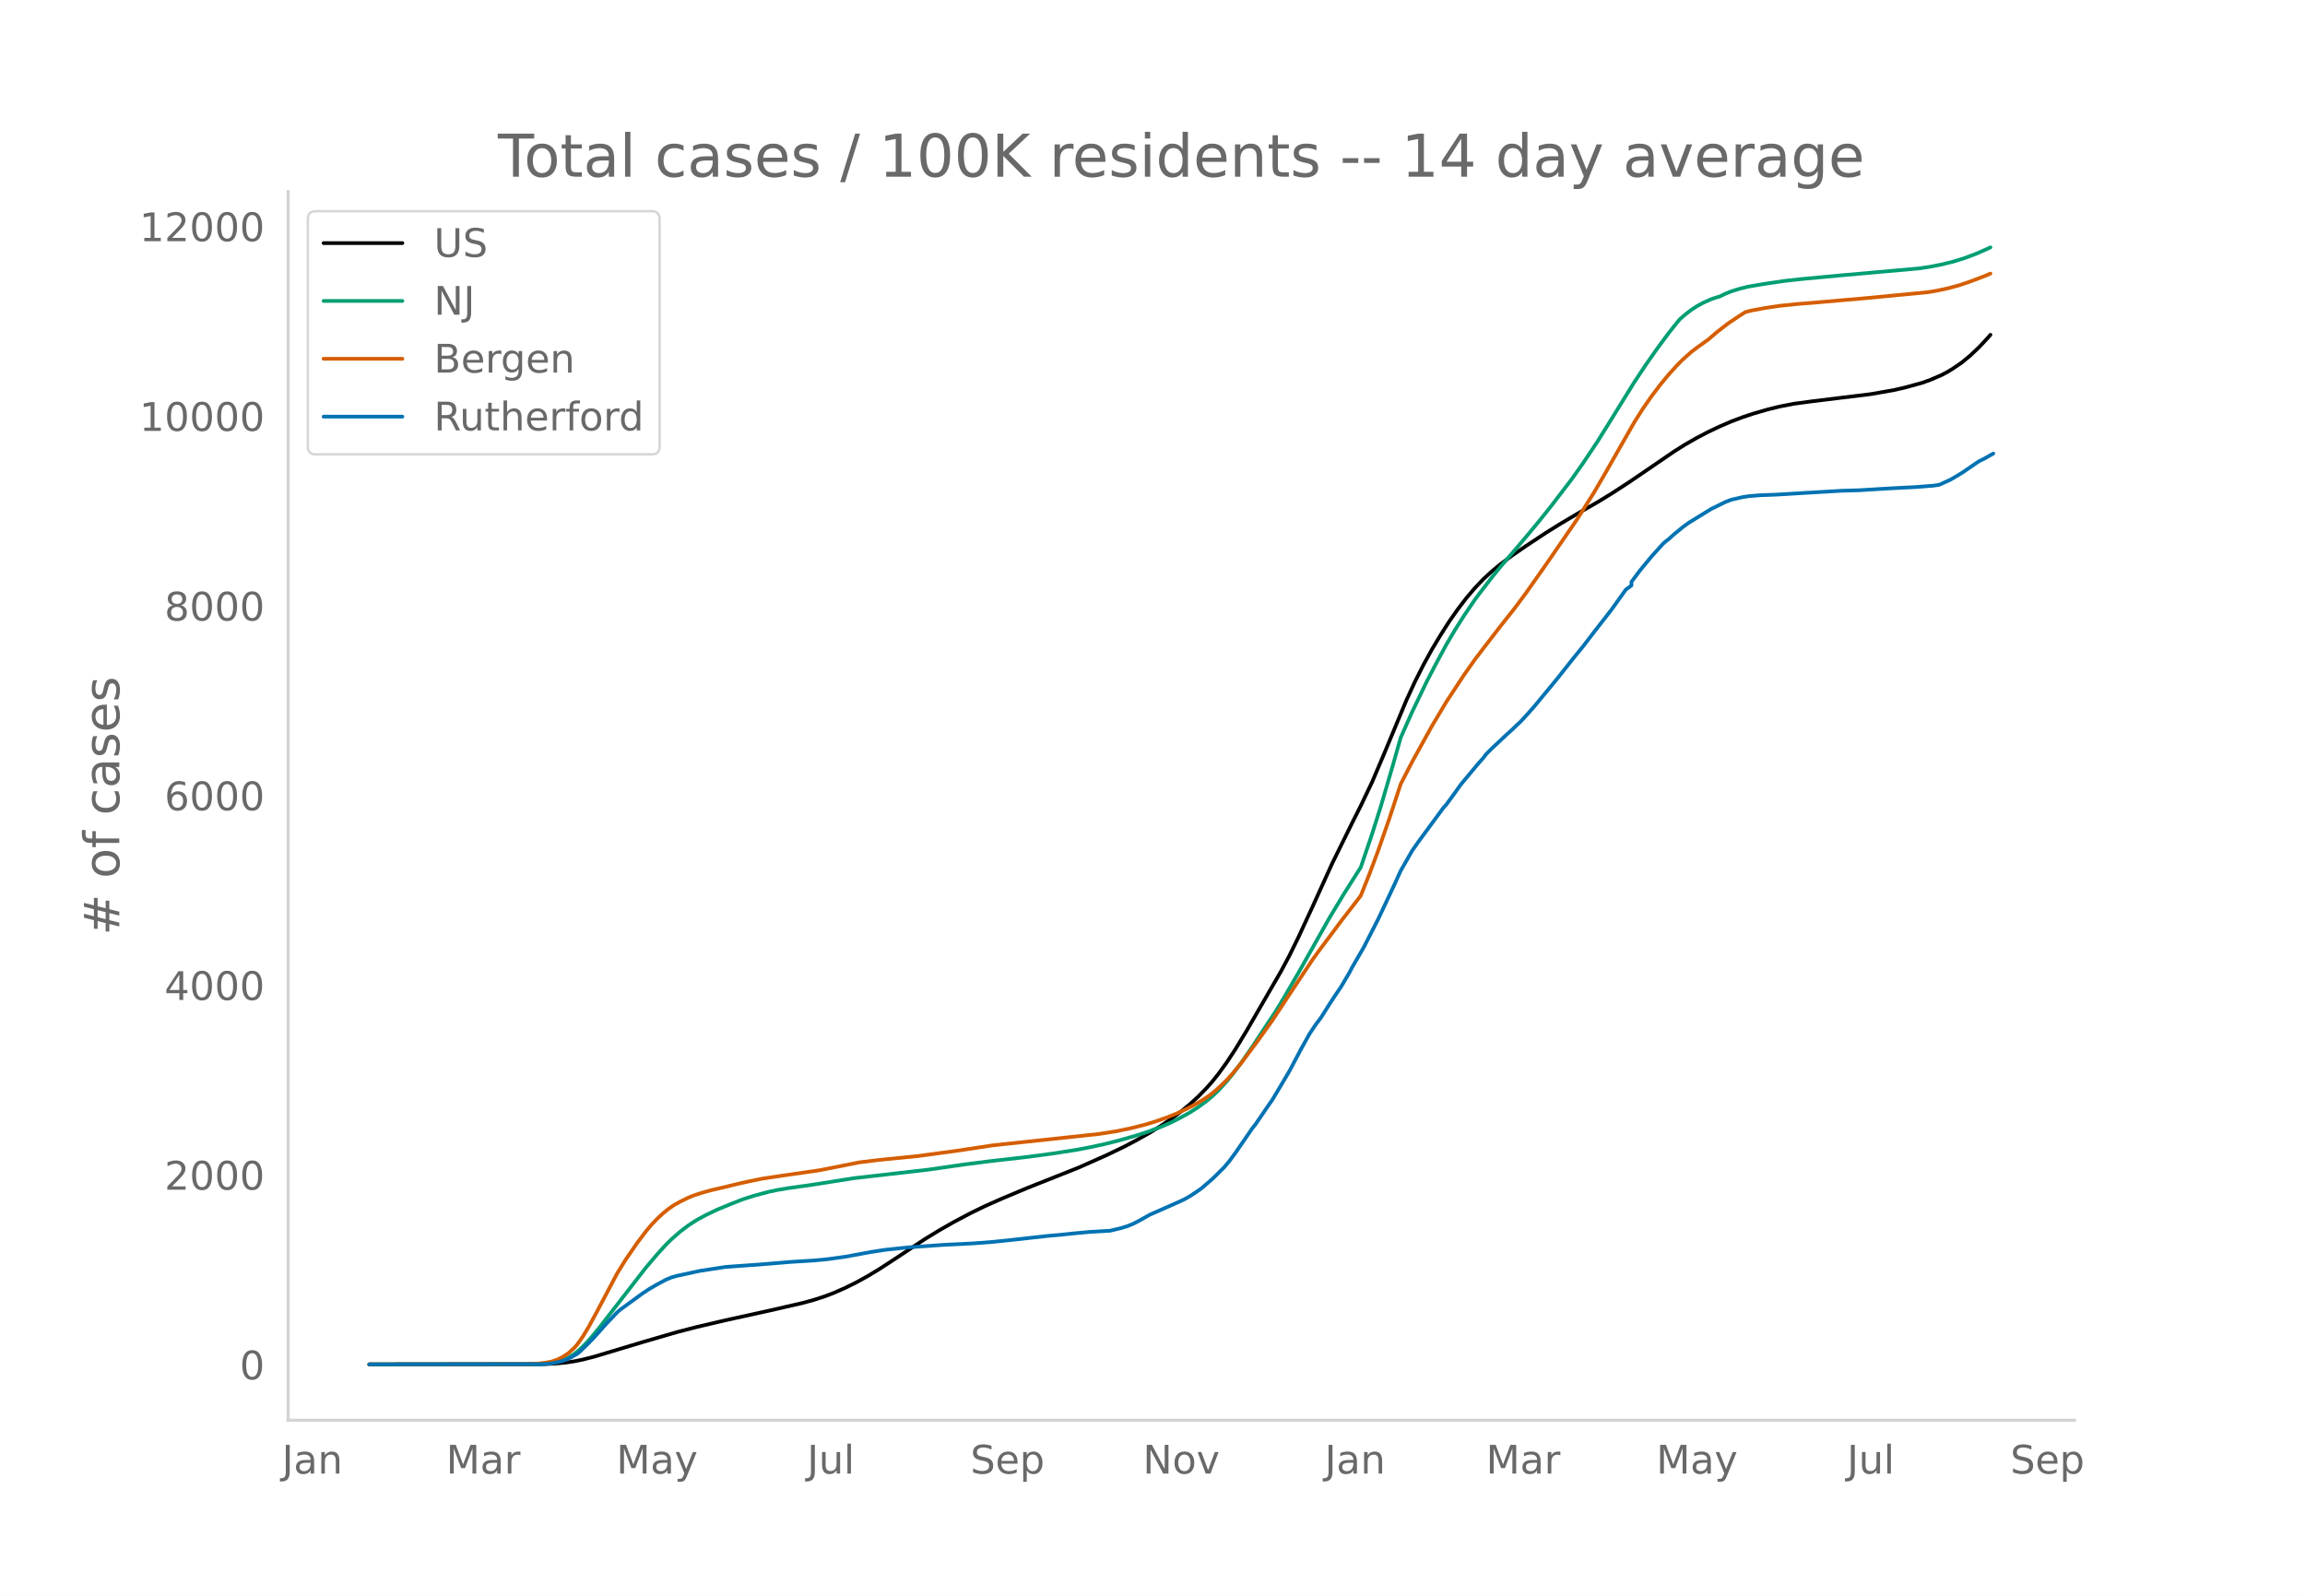
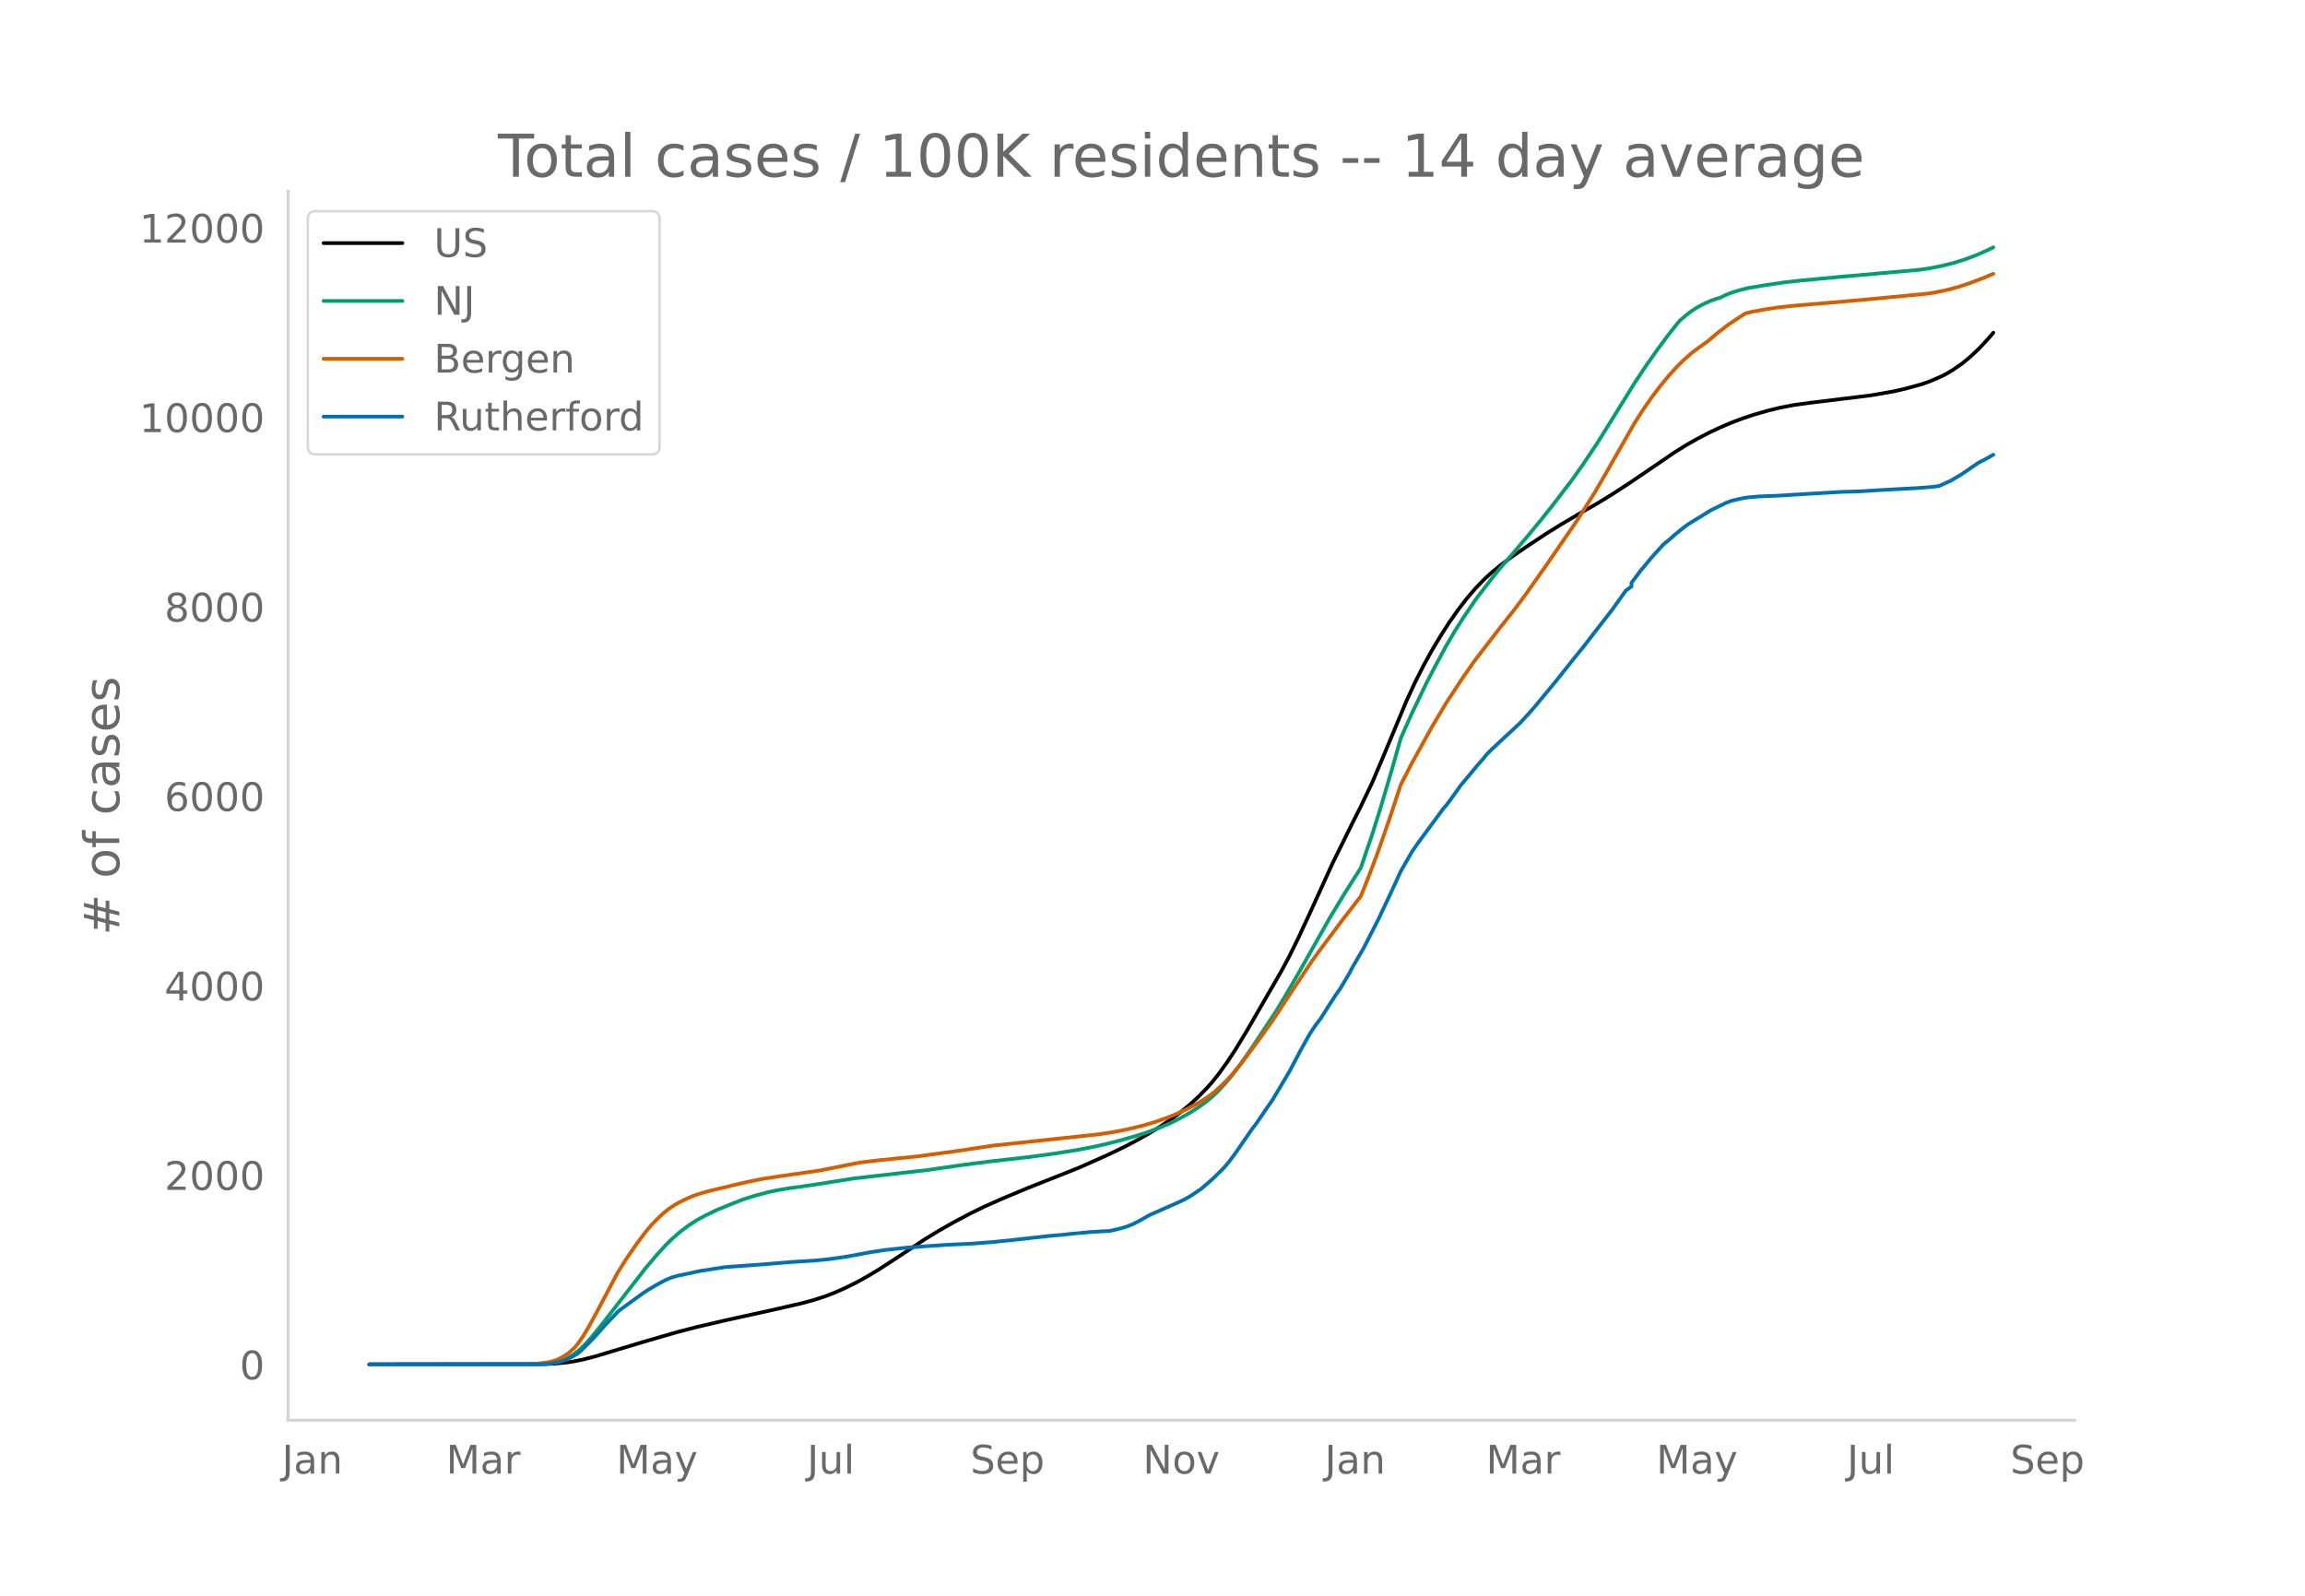
<svg xmlns="http://www.w3.org/2000/svg" xmlns:xlink="http://www.w3.org/1999/xlink" height="864" viewBox="0 0 936 648" width="1248">
  <defs>
    <style>*{stroke-linecap:butt;stroke-linejoin:round}</style>
  </defs>
  <g id="figure_1">
    <path d="M0 648h936V0H0z" style="fill:#fff" id="patch_1" />
    <g id="axes_1">
      <path d="M117 576.72h725.4V77.76H117z" style="fill:none" id="patch_2" />
-       <path clip-path="url(#p80dd57b65b)" d="m149.973 554.04 70.573-.1 4.628-.208 4.627-.436 3.471-.521 3.471-.715 4.628-1.185 6.941-2.085 12.727-3.832 13.883-4.04 8.099-2.094 11.569-2.705 18.511-4.082 12.726-2.915 4.628-1.264 4.628-1.507 3.47-1.326 4.628-2.035 4.628-2.293 4.628-2.56 4.628-2.802 5.784-3.761 12.727-8.425 5.784-3.531 5.785-3.305 6.942-3.682 5.784-2.817 6.942-3.085 10.412-4.362 20.825-8.27 11.57-5.15 6.941-3.345 4.628-2.429 5.785-3.258 4.627-2.871 4.628-3.175 3.471-2.617 3.47-2.85 3.472-3.185 3.47-3.563 2.314-2.643 2.314-2.904 3.471-4.783 3.47-5.287 4.629-7.634 13.883-24.01 3.47-6.489 3.471-7.068 5.785-12.493 8.099-17.842 8.098-16.433 3.471-6.885 4.628-9.71 4.628-10.888 9.255-22.233 3.47-7.533 3.472-6.874 3.47-6.307 3.471-5.77 3.471-5.447 3.471-4.957 3.47-4.54 3.472-4.088 3.47-3.647 3.471-3.204 3.471-2.857 4.628-3.465 5.784-3.977 8.099-5.351 5.785-3.606 8.098-4.8 6.942-3.959 5.785-3.533 6.941-4.51 9.256-6.295 9.255-6.335 4.628-2.901 4.628-2.632 4.627-2.423 4.628-2.187 4.628-1.987 4.628-1.755 4.627-1.538 5.785-1.661 4.628-1.133 5.785-1.123 6.941-.944 24.296-2.974 9.255-1.616 4.628-1.057 6.942-1.907 3.47-1.255 4.628-2 2.314-1.234 2.314-1.436 3.471-2.375 3.47-2.877 3.472-3.292 3.47-3.713 1.157-1.327h0" style="fill:none;stroke:#000;stroke-linecap:round;stroke-width:1.5" id="line2d_1" />
-       <path clip-path="url(#p80dd57b65b)" d="m149.973 554.04 68.26-.087 3.47-.188 2.314-.25 2.314-.483 2.313-.754 2.314-1.08 2.314-1.447 2.314-1.913 2.314-2.287 2.314-2.595 3.47-4.242 18.512-23.867 4.627-5.461 3.471-3.817 2.314-2.299 3.47-3.05 3.472-2.637 3.47-2.232 3.471-1.88 4.628-2.232 5.785-2.381 4.628-1.818 4.627-1.49 5.785-1.545 3.47-.744 4.629-.79 8.098-1.12 3.471-.528 15.04-2.39 30.08-3.443 15.04-2.164 10.413-1.325 15.04-1.706 10.413-1.401 9.255-1.448 5.785-1.091 5.785-1.256 5.784-1.46 6.942-1.97 4.628-1.498 5.784-2.147 3.471-1.512 3.471-1.717 4.628-2.543 3.47-2.232 3.471-2.547 2.314-1.95 2.314-2.19 3.471-3.806 2.314-2.814 3.47-4.612 4.628-6.698 9.256-14.003 3.47-5.7 5.785-9.948 12.727-22.543 5.784-9.594 6.942-10.968 4.628-13.622 3.47-10.993 4.628-15.739 3.471-12.267 4.628-10.392 5.785-12.04 3.47-6.711 4.628-8.584 3.471-5.9 3.47-5.497 4.629-6.831 2.313-3.11 4.628-5.99 3.471-4.304 5.785-6.705 5.784-6.833 4.628-5.606 4.628-5.814 8.098-10.582 4.628-6.545 5.785-8.65 5.785-9.28 9.255-14.98 4.628-6.978 4.628-6.591 4.627-6.263 3.471-4.375 1.157-1.376 2.314-1.982 2.314-1.785 2.314-1.503 2.314-1.274 3.47-1.569 2.314-.77 1.157-.31 2.314-1.138 2.314-.933 3.47-1.085 3.472-.854 6.941-1.172 8.099-1.185 6.941-.757 15.04-1.403 32.395-2.886 4.628-.697 4.627-.92 4.628-1.15 4.628-1.446 4.628-1.738 4.627-2.028 1.157-.564h0" style="fill:none;stroke:#009e73;stroke-linecap:round;stroke-width:1.5" id="line2d_2" />
-       <path clip-path="url(#p80dd57b65b)" d="m149.973 554.04 64.788-.08 3.471-.227 3.47-.418 2.315-.443 2.314-.791 2.313-1.164 2.314-1.548 2.314-2.114 1.157-1.336 2.314-3.284 2.314-3.861 3.47-6.38 8.1-15.324 3.47-5.608 4.628-6.722 3.47-4.595 2.315-2.78 2.313-2.411 2.314-2.171 2.314-1.882 2.314-1.592 2.314-1.302 3.47-1.69 2.315-.937 3.47-1.125 3.471-.955 5.785-1.337 4.628-1.137 4.627-1.042 5.785-1.187 8.099-1.214 15.04-2.174 16.197-3.21 8.099-.997 15.04-1.493 16.197-2.184 15.04-2.268 42.807-4.575 6.941-1.081 5.785-1.187 5.785-1.44 4.628-1.403 4.627-1.64 3.471-1.387 4.628-2.142 3.47-1.808 3.472-2.101 2.313-1.582 2.314-1.848 2.314-2.113 2.314-2.268 2.314-2.555 3.47-4.216 6.942-9.327 5.785-8.096 5.785-8.799 10.412-15.705 3.471-4.78 4.628-6.162 3.47-4.675 6.942-8.963 1.157-1.532 3.47-8.685 3.472-9.267 4.627-13.259 4.628-14.074 4.628-9.003 8.099-14.636 5.784-9.698 6.942-10.597 4.628-6.574 3.47-4.561 6.942-9.012 5.785-7.308 4.627-6.222 8.099-11.524 12.726-18.51 6.942-11.032 4.628-7.956 11.57-20.306 3.47-5.48 3.47-4.993 3.472-4.602 3.47-4.207 3.471-3.839 2.314-2.316 3.47-3.093 2.315-1.76 4.627-3.322 3.471-2.985 4.628-3.584 4.628-3.092 2.314-1.463 2.314-.593 5.784-1.076 5.785-.85 6.942-.725 9.255-.76 18.511-1.608 25.453-2.44 3.47-.575 4.628-.977 4.628-1.267 4.628-1.564 5.784-2.195 2.314-.988h0" style="fill:none;stroke:#d55e00;stroke-linecap:round;stroke-width:1.5" id="line2d_3" />
-       <path clip-path="url(#p80dd57b65b)" d="m149.973 554.04 69.416-.09 3.47-.18 2.315-.361 2.314-.526 2.313-.707 2.314-1.127 2.314-1.323 1.157-.947 3.47-3.412 2.315-2.405 4.628-5.2 4.627-4.87 1.157-1.023 9.256-6.733 2.314-1.534 3.47-2.029 3.471-1.864 2.314-.977 2.314-.661 9.256-2 10.412-1.607 13.883-.992 12.727-1.053 9.255-.57 5.785-.557 6.941-.962 10.413-1.924 5.784-.887 9.256-.992 15.04-1.067 11.57-.556 8.098-.631 8.099-.842 13.883-1.548 5.785-.511 4.627-.496 6.942-.647 8.099-.466 4.627-1.112 2.314-.721 2.314-.917 2.314-1.188 4.628-2.6 10.412-4.585 3.47-1.593 2.315-1.308 2.314-1.518 2.314-1.593 4.627-3.998 4.628-4.57 2.314-2.78 2.314-3.142 6.941-10.086 1.157-1.427 4.628-6.78 2.314-3.336 3.47-5.817 3.472-5.877 4.627-8.763 3.471-6.223 2.314-3.502 2.314-3.067 3.47-5.501 2.315-3.532 2.314-3.397 3.47-5.877 1.157-2.225 4.628-7.966 5.785-11.304 4.627-9.8 2.314-4.96 2.314-5.11 4.628-8.087 2.314-3.337 10.412-14.16 1.157-1.277 3.471-4.734 2.314-3.277 6.942-8.342 2.313-2.616 1.157-1.518 2.314-2.33 5.785-5.426 2.314-2.09 2.314-2.209 1.157-1.052 3.47-3.788 2.314-2.63 9.256-11.213 3.47-4.39 3.471-4.373 3.471-4.254 4.628-6.027 6.942-8.914 5.784-8.086 2.314-1.729v-1.473l3.471-4.63 4.628-5.606 4.627-5.125 1.157-1.038 1.157-.871 2.314-2.09 3.471-2.826 2.314-1.713 9.255-5.697 5.785-2.826 2.314-.901 4.628-1.068 2.314-.36 4.627-.391 6.942-.27 12.726-.767 13.884-.812 6.941-.195 11.57-.707 3.47-.18 8.099-.421 6.942-.556 2.313-.33 4.628-2.105 4.628-2.75 5.785-3.97 1.157-.75 2.313-1.173 3.471-1.954h0" style="fill:none;stroke:#0072b2;stroke-linecap:round;stroke-width:1.5" id="line2d_4" />
+       <path clip-path="url(#pdee575e834)" d="m149.973 554.04 70.573-.1 4.628-.207 4.627-.436 3.471-.52 3.471-.714 4.628-1.184 6.941-2.082 12.727-3.827 13.883-4.034 8.099-2.092 11.569-2.702 18.511-4.076 12.726-2.912 4.628-1.262 4.628-1.505 3.47-1.324 4.628-2.032 4.628-2.291 4.628-2.557 4.628-2.798 5.784-3.756 12.727-8.415 5.784-3.526 5.785-3.3 6.942-3.677 5.784-2.814 6.942-3.081 10.412-4.357 20.825-8.259 11.57-5.143 6.941-3.34 4.628-2.426 5.785-3.254 4.627-2.868 4.628-3.17 3.471-2.614 3.47-2.846 3.472-3.182 3.47-3.558 2.314-2.64 2.314-2.9 3.471-4.776 3.47-5.281 4.629-7.624 13.883-23.98 3.47-6.48 3.471-7.059 5.785-12.476 8.099-17.82 8.098-16.41 3.471-6.877 4.628-9.698 4.628-10.874 9.255-22.203 3.47-7.525 3.472-6.864 3.47-6.3 3.471-5.763 3.471-5.439 3.471-4.95 3.47-4.535 3.472-4.082 3.47-3.643 3.471-3.2 3.471-2.852 4.628-3.461 5.784-3.972 8.099-5.345 5.785-3.6 8.098-4.794 6.942-3.954 5.785-3.528 6.941-4.506 9.256-6.286 9.255-6.327 4.628-2.897 4.628-2.628 4.627-2.42 4.628-2.184 4.628-1.985 4.628-1.752 4.627-1.536 5.785-1.66 4.628-1.131 5.785-1.121 6.941-.943 24.296-2.97 9.255-1.614 4.628-1.056 6.942-1.905 3.47-1.253 4.628-1.997 2.314-1.232 2.314-1.435 3.471-2.372 3.47-2.873 3.472-3.288 3.47-3.708 2.314-2.7h0" style="fill:none;stroke:#000;stroke-linecap:round;stroke-width:1.5" id="line2d_1" />
+       <path clip-path="url(#pdee575e834)" d="m149.973 554.04 68.26-.087 3.47-.188 2.314-.249 2.314-.483 2.313-.753 2.314-1.079 2.314-1.444 2.314-1.911 2.314-2.284 2.314-2.592 3.47-4.236 18.512-23.836 4.627-5.455 3.471-3.811 2.314-2.296 3.47-3.046 3.472-2.634 3.47-2.229 3.471-1.879 4.628-2.228 5.785-2.378 4.628-1.815 4.627-1.49 5.785-1.542 3.47-.743 4.629-.789 8.098-1.118 3.471-.528 15.04-2.387 30.08-3.438 15.04-2.161 10.413-1.324 15.04-1.703 10.413-1.4 9.255-1.446 5.785-1.09 5.785-1.254 5.784-1.458 6.942-1.968 4.628-1.495 5.784-2.145 3.471-1.51 3.471-1.714 4.628-2.54 3.47-2.229 3.471-2.544 2.314-1.947 2.314-2.188 3.471-3.8 2.314-2.811 3.47-4.606 4.628-6.69 9.256-13.984 3.47-5.692 5.785-9.936 12.727-22.514 5.784-9.582 6.942-10.954 4.628-13.604 3.47-10.98 4.628-15.717 3.471-12.252 4.628-10.379 5.785-12.024 3.47-6.702 4.628-8.573 3.471-5.893 3.47-5.489 4.629-6.822 2.313-3.107 4.628-5.982 3.471-4.298 5.785-6.696 5.784-6.824 4.628-5.6 4.628-5.805 8.098-10.569 4.628-6.537 5.785-8.638 5.785-9.269 9.255-14.961 4.628-6.969 4.628-6.582 4.627-6.254 3.471-4.37 1.157-1.374 2.314-1.98 2.314-1.782 2.314-1.502 2.314-1.271 3.47-1.567 2.314-.769 1.157-.31 2.314-1.136 2.314-.932 3.47-1.085 3.472-.852 6.941-1.171 8.099-1.183 6.941-.756 15.04-1.401 32.395-2.883 4.628-.695 4.627-.919 4.628-1.15 4.628-1.443 4.628-1.736 4.627-2.026 2.314-1.148h0" style="fill:none;stroke:#009e73;stroke-linecap:round;stroke-width:1.5" id="line2d_2" />
+       <path clip-path="url(#pdee575e834)" d="m149.973 554.04 64.788-.08 3.471-.227 3.47-.417 2.315-.443 2.314-.79 2.313-1.162 2.314-1.546 2.314-2.112 1.157-1.333 2.314-3.28 2.314-3.857 3.47-6.37 8.1-15.305 3.47-5.601 4.628-6.713 3.47-4.59 2.315-2.777 2.313-2.407 2.314-2.168 2.314-1.88 2.314-1.59 2.314-1.3 3.47-1.688 2.315-.935 3.47-1.124 3.471-.954 5.785-1.335 4.628-1.135 4.627-1.04 5.785-1.187 8.099-1.212 15.04-2.171 16.197-3.206 8.099-.996 15.04-1.491 16.197-2.181 15.04-2.265 42.807-4.569 6.941-1.08 5.785-1.185 5.785-1.438 4.628-1.401 4.627-1.638 3.471-1.386 4.628-2.139 3.47-1.805 3.472-2.1 2.313-1.578 2.314-1.847 2.314-2.11 2.314-2.265 2.314-2.552 3.47-4.21 6.942-9.315 5.785-8.086 5.785-8.787 10.412-15.685 3.471-4.775 4.628-6.153 3.47-4.67 6.942-8.95 1.157-1.53 3.47-8.674 3.472-9.255 4.627-13.242 4.628-14.056 4.628-8.991 8.099-14.617 5.784-9.686 6.942-10.584 4.628-6.565 3.47-4.555 6.942-9 5.785-7.299 4.627-6.214 8.099-11.508 12.726-18.487 6.942-11.018 4.628-7.945 11.57-20.28 3.47-5.472 3.47-4.988 3.472-4.596 3.47-4.201 3.471-3.834 2.314-2.314 3.47-3.088 2.315-1.758 4.627-3.317 3.471-2.982 4.628-3.58 4.628-3.087 2.314-1.462 2.314-.592 5.784-1.074 5.785-.85 6.942-.723 9.255-.76 18.511-1.605 25.453-2.436 3.47-.575 4.628-.976 4.628-1.265 4.628-1.563 5.784-2.191 3.471-1.5h0" style="fill:none;stroke:#d55e00;stroke-linecap:round;stroke-width:1.5" id="line2d_3" />
+       <path clip-path="url(#pdee575e834)" d="m149.973 554.04 69.416-.09 3.47-.18 2.315-.36 2.314-.526 2.313-.705 2.314-1.126 2.314-1.321 1.157-.946 3.47-3.408 2.315-2.401 4.628-5.194 4.627-4.864 1.157-1.021 9.256-6.725 2.314-1.531 3.47-2.027 3.471-1.861 2.314-.976 2.314-.66 9.256-1.997 10.412-1.606 13.883-.991 12.727-1.05 9.255-.571 5.785-.556 6.941-.96 10.413-1.922 5.784-.886 9.256-.99 15.04-1.066 11.57-.556 8.098-.63 8.099-.84 13.883-1.547 5.785-.51 4.627-.496 6.942-.645 8.099-.466 4.627-1.11 2.314-.721 2.314-.916 2.314-1.186 4.628-2.597 10.412-4.578 3.47-1.591 2.315-1.306 2.314-1.517 2.314-1.59 4.627-3.994 4.628-4.563 2.314-2.777 2.314-3.138 6.941-10.073 1.157-1.426 4.628-6.77 2.314-3.332 3.47-5.81 3.472-5.87 4.627-8.751 3.471-6.215 2.314-3.498 2.314-3.062 3.47-5.494 2.315-3.528 2.314-3.393 3.47-5.869 1.157-2.222 4.628-7.956 5.785-11.289 4.627-9.787 2.314-4.954 2.314-5.104 4.628-8.076 2.314-3.333 10.412-14.14 1.157-1.276 3.471-4.729 2.314-3.272 6.942-8.332 2.313-2.612 1.157-1.516 2.314-2.327 5.785-5.419 2.314-2.087 2.314-2.206 1.157-1.051 3.47-3.783 2.314-2.627 9.256-11.199 3.47-4.383 3.471-4.368 3.471-4.249 4.628-6.02 6.942-8.901 5.784-8.076 2.314-1.727v-1.47l3.471-4.624 4.628-5.6 4.627-5.119 1.157-1.035 1.157-.871 2.314-2.087 3.471-2.822 2.314-1.711 9.255-5.69 5.785-2.822 2.314-.9 4.628-1.066 2.314-.36 4.627-.39 6.942-.27 12.726-.766 13.884-.811 6.941-.195 11.57-.706 3.47-.18 8.099-.42 6.942-.556 2.313-.33 4.628-2.102 4.628-2.747 5.785-3.963 1.157-.75 2.313-1.171 3.471-1.952h0" style="fill:none;stroke:#0072b2;stroke-linecap:round;stroke-width:1.5" id="line2d_4" />
      <path d="M117 576.72V77.76" style="fill:none;stroke:#d3d3d3;stroke-linecap:square;stroke-linejoin:miter;stroke-width:1.25" id="patch_3" />
      <path d="M117 576.72h725.4" style="fill:none;stroke:#d3d3d3;stroke-linecap:square;stroke-linejoin:miter;stroke-width:1.25" id="patch_4" />
      <g id="matplotlib.axis_1">
        <g id="xtick_1">
          <g style="fill:#696969" transform="matrix(.16 0 0 -.16 114.501 598.378)" id="text_1">
            <defs>
              <path d="M9.813 72.906h9.859V5.078q0-13.187-5-19.14-5-5.954-16.094-5.954h-3.75v8.297h3.078q6.531 0 9.219 3.672Q9.813-4.39 9.813 5.078z" id="DejaVuSans-74" />
              <path d="M34.281 27.484q-10.89 0-15.093-2.484-4.204-2.484-4.204-8.5 0-4.781 3.157-7.594 3.156-2.797 8.562-2.797 7.485 0 12 5.297 4.516 5.297 4.516 14.078v2zm17.922 3.72V0H43.22v8.297Q40.14 3.328 35.547.953q-4.594-2.375-11.234-2.375-8.391 0-13.36 4.719Q6 8.016 6 15.922q0 9.219 6.172 13.906 6.187 4.688 18.437 4.688h12.61v.89q0 6.203-4.078 9.594-4.078 3.39-11.453 3.39-4.688 0-9.141-1.124-4.438-1.125-8.531-3.375v8.312q4.921 1.906 9.562 2.844 4.64.953 9.031.953 11.875 0 17.735-6.156 5.86-6.14 5.86-18.64z" id="DejaVuSans-97" />
              <path d="M54.89 33.016V0h-8.984v32.719q0 7.765-3.031 11.61-3.031 3.858-9.078 3.858-7.281 0-11.484-4.64-4.204-4.625-4.204-12.64V0H9.08v54.688h9.03v-8.5q3.235 4.937 7.594 7.374Q30.078 56 35.797 56q9.422 0 14.25-5.828 4.844-5.828 4.844-17.156z" id="DejaVuSans-110" />
            </defs>
            <use xlink:href="#DejaVuSans-74" />
            <use x="29.492" xlink:href="#DejaVuSans-97" />
            <use x="90.771" xlink:href="#DejaVuSans-110" />
          </g>
        </g>
        <g id="xtick_2">
          <g style="fill:#696969" transform="matrix(.16 0 0 -.16 181.156 598.378)" id="text_2">
            <defs>
              <path d="M9.813 72.906h14.703l18.593-49.61 18.703 49.61h14.704V0H66.89v64.016l-18.797-50h-9.907l-18.796 50V0H9.813z" id="DejaVuSans-77" />
              <path d="M41.11 46.297q-1.516.875-3.297 1.281Q36.03 48 33.89 48q-7.625 0-11.703-4.953-4.079-4.953-4.079-14.234V0H9.08v54.688h9.03v-8.5q2.844 4.984 7.375 7.39Q30.031 56 36.531 56q.922 0 2.047-.125 1.125-.11 2.484-.36z" id="DejaVuSans-114" />
            </defs>
            <use xlink:href="#DejaVuSans-77" />
            <use x="86.279" xlink:href="#DejaVuSans-97" />
            <use x="147.559" xlink:href="#DejaVuSans-114" />
          </g>
        </g>
        <g id="xtick_3">
          <g style="fill:#696969" transform="matrix(.16 0 0 -.16 250.283 598.378)" id="text_3">
            <defs>
              <path d="M32.172-5.078q-3.797-9.766-7.422-12.735-3.61-2.984-9.656-2.984H7.906v7.516h5.282q3.703 0 5.75 1.765Q21-9.766 23.483-3.219l1.61 4.094-22.11 53.813H12.5l17.094-42.766 17.093 42.766h9.516z" id="DejaVuSans-121" />
            </defs>
            <use xlink:href="#DejaVuSans-77" />
            <use x="86.279" xlink:href="#DejaVuSans-97" />
            <use x="147.559" xlink:href="#DejaVuSans-121" />
          </g>
        </g>
        <g id="xtick_4">
          <g style="fill:#696969" transform="matrix(.16 0 0 -.16 327.744 598.378)" id="text_4">
            <defs>
              <path d="M8.5 21.578v33.11h8.984V21.922q0-7.766 3.016-11.656 3.031-3.875 9.094-3.875 7.265 0 11.484 4.64 4.234 4.64 4.234 12.656v31h8.985V0h-8.984v8.406Q42.047 3.422 37.718 1q-4.313-2.422-10.032-2.422-9.421 0-14.312 5.86Q8.5 10.296 8.5 21.578zM31.11 56z" id="DejaVuSans-117" />
              <path d="M9.422 75.984h8.984V0H9.422z" id="DejaVuSans-108" />
            </defs>
            <use xlink:href="#DejaVuSans-74" />
            <use x="29.492" xlink:href="#DejaVuSans-117" />
            <use x="92.871" xlink:href="#DejaVuSans-108" />
          </g>
        </g>
        <g id="xtick_5">
          <g style="fill:#696969" transform="matrix(.16 0 0 -.16 394.047 598.378)" id="text_5">
            <defs>
              <path d="M53.516 70.516V60.89q-5.61 2.687-10.594 4-4.984 1.328-9.625 1.328-8.047 0-12.422-3.125t-4.375-8.89q0-4.845 2.906-7.313 2.907-2.453 11.016-3.97l5.953-1.218q11.031-2.11 16.281-7.406 5.25-5.297 5.25-14.172 0-10.61-7.11-16.078-7.093-5.469-20.812-5.469-5.172 0-11.015 1.172Q13.14.922 6.89 3.219v10.156q6-3.36 11.765-5.078 5.766-1.703 11.328-1.703 8.438 0 13.032 3.312 4.593 3.328 4.593 9.485 0 5.359-3.297 8.39-3.296 3.032-10.812 4.547L27.484 33.5q-11.03 2.188-15.968 6.875-4.922 4.688-4.922 13.047 0 9.672 6.812 15.234 6.813 5.563 18.766 5.563 5.14 0 10.453-.938 5.328-.922 10.89-2.765z" id="DejaVuSans-83" />
              <path d="M56.203 29.594v-4.39H14.891q.593-9.282 5.593-14.142 5-4.859 13.938-4.859 5.172 0 10.031 1.266 4.86 1.265 9.656 3.812v-8.5Q49.266.734 44.187-.344 39.11-1.422 33.892-1.422q-13.094 0-20.735 7.61-7.64 7.625-7.64 20.625 0 13.421 7.25 21.296Q20.016 56 32.328 56q11.031 0 17.453-7.11 6.422-7.093 6.422-19.296zm-8.984 2.64q-.094 7.36-4.125 11.75-4.032 4.407-10.672 4.407-7.516 0-12.031-4.25-4.516-4.25-5.203-11.97z" id="DejaVuSans-101" />
              <path d="M18.11 8.203v-29H9.077v75.484h9.031v-8.296q2.844 4.875 7.157 7.234Q29.594 56 35.594 56q9.968 0 16.187-7.906 6.235-7.907 6.235-20.797T51.78 6.484q-6.218-7.906-16.187-7.906-6 0-10.328 2.375-4.313 2.375-7.157 7.25zm30.578 19.094q0 9.906-4.079 15.547-4.078 5.64-11.203 5.64-7.14 0-11.218-5.64-4.079-5.64-4.079-15.547 0-9.906 4.078-15.547 4.079-5.64 11.22-5.64 7.124 0 11.202 5.64t4.078 15.547z" id="DejaVuSans-112" />
            </defs>
            <use xlink:href="#DejaVuSans-83" />
            <use x="63.477" xlink:href="#DejaVuSans-101" />
            <use x="125" xlink:href="#DejaVuSans-112" />
          </g>
        </g>
        <g id="xtick_6">
          <g style="fill:#696969" transform="matrix(.16 0 0 -.16 464.085 598.378)" id="text_6">
            <defs>
              <path d="M9.813 72.906h13.28l32.329-60.984v60.984h9.562V0h-13.28L19.39 60.984V0H9.813z" id="DejaVuSans-78" />
              <path d="M30.61 48.39q-7.22 0-11.422-5.64-4.204-5.64-4.204-15.453 0-9.813 4.172-15.453 4.188-5.64 11.453-5.64 7.188 0 11.375 5.655 4.203 5.672 4.203 15.438 0 9.719-4.203 15.406-4.187 5.688-11.375 5.688zm0 7.61q11.718 0 18.406-7.625 6.703-7.61 6.703-21.078 0-13.422-6.703-21.078-6.688-7.64-18.407-7.64-11.765 0-18.437 7.64-6.656 7.656-6.656 21.078 0 13.469 6.656 21.078Q18.844 56 30.609 56z" id="DejaVuSans-111" />
              <path d="M2.984 54.688H12.5L29.594 8.797l17.093 45.89h9.516L35.687 0H23.485z" id="DejaVuSans-118" />
            </defs>
            <use xlink:href="#DejaVuSans-78" />
            <use x="74.805" xlink:href="#DejaVuSans-111" />
            <use x="135.986" xlink:href="#DejaVuSans-118" />
          </g>
        </g>
        <g id="xtick_7">
          <g style="fill:#696969" transform="matrix(.16 0 0 -.16 537.94 598.378)" id="text_7">
            <use xlink:href="#DejaVuSans-74" />
            <use x="29.492" xlink:href="#DejaVuSans-97" />
            <use x="90.771" xlink:href="#DejaVuSans-110" />
          </g>
        </g>
        <g id="xtick_8">
          <g style="fill:#696969" transform="matrix(.16 0 0 -.16 603.439 598.378)" id="text_8">
            <use xlink:href="#DejaVuSans-77" />
            <use x="86.279" xlink:href="#DejaVuSans-97" />
            <use x="147.559" xlink:href="#DejaVuSans-114" />
          </g>
        </g>
        <g id="xtick_9">
          <g style="fill:#696969" transform="matrix(.16 0 0 -.16 672.566 598.378)" id="text_9">
            <use xlink:href="#DejaVuSans-77" />
            <use x="86.279" xlink:href="#DejaVuSans-97" />
            <use x="147.559" xlink:href="#DejaVuSans-121" />
          </g>
        </g>
        <g id="xtick_10">
          <g style="fill:#696969" transform="matrix(.16 0 0 -.16 750.026 598.378)" id="text_10">
            <use xlink:href="#DejaVuSans-74" />
            <use x="29.492" xlink:href="#DejaVuSans-117" />
            <use x="92.871" xlink:href="#DejaVuSans-108" />
          </g>
        </g>
        <g id="xtick_11">
          <g style="fill:#696969" transform="matrix(.16 0 0 -.16 816.33 598.378)" id="text_11">
            <use xlink:href="#DejaVuSans-83" />
            <use x="63.477" xlink:href="#DejaVuSans-101" />
            <use x="125" xlink:href="#DejaVuSans-112" />
          </g>
        </g>
      </g>
      <g id="matplotlib.axis_2">
        <g id="ytick_1">
          <g style="fill:#696969" transform="matrix(.16 0 0 -.16 97.32 560.119)" id="text_12">
            <defs>
              <path d="M31.781 66.406q-7.61 0-11.453-7.5Q16.5 51.422 16.5 36.375q0-14.984 3.828-22.484 3.844-7.5 11.453-7.5 7.672 0 11.5 7.5 3.844 7.5 3.844 22.484 0 15.047-3.844 22.531-3.828 7.5-11.5 7.5zm0 7.813q12.266 0 18.735-9.703 6.468-9.688 6.468-28.141 0-18.406-6.468-28.11-6.47-9.687-18.735-9.687-12.25 0-18.718 9.688-6.47 9.703-6.47 28.109 0 18.453 6.47 28.14Q19.53 74.22 31.78 74.22z" id="DejaVuSans-48" />
            </defs>
            <use xlink:href="#DejaVuSans-48" />
          </g>
        </g>
        <g id="ytick_2">
-           <g style="fill:#696969" transform="matrix(.16 0 0 -.16 66.78 483.088)" id="text_13">
+           <g style="fill:#696969" transform="matrix(.16 0 0 -.16 66.78 483.187)" id="text_13">
            <defs>
              <path d="M19.188 8.297h34.421V0H7.33v8.297q5.609 5.812 15.296 15.594 9.703 9.797 12.188 12.64 4.734 5.313 6.609 9 1.89 3.688 1.89 7.25 0 5.813-4.078 9.469-4.078 3.672-10.625 3.672-4.64 0-9.797-1.61-5.14-1.609-11-4.89v9.969Q13.767 71.78 18.938 73q5.188 1.219 9.485 1.219 11.328 0 18.062-5.672 6.735-5.656 6.735-15.125 0-4.5-1.688-8.531-1.672-4.016-6.125-9.485-1.218-1.422-7.765-8.187-6.532-6.766-18.453-18.922z" id="DejaVuSans-50" />
            </defs>
            <use xlink:href="#DejaVuSans-50" />
            <use x="63.623" xlink:href="#DejaVuSans-48" />
            <use x="127.246" xlink:href="#DejaVuSans-48" />
            <use x="190.869" xlink:href="#DejaVuSans-48" />
          </g>
        </g>
        <g id="ytick_3">
-           <g style="fill:#696969" transform="matrix(.16 0 0 -.16 66.78 406.057)" id="text_14">
+           <g style="fill:#696969" transform="matrix(.16 0 0 -.16 66.78 406.255)" id="text_14">
            <defs>
              <path d="M37.797 64.313 12.89 25.39h24.906zm-2.594 8.593H47.61V25.391h10.407v-8.203H47.609V0h-9.812v17.188H4.89v9.515z" id="DejaVuSans-52" />
            </defs>
            <use xlink:href="#DejaVuSans-52" />
            <use x="63.623" xlink:href="#DejaVuSans-48" />
            <use x="127.246" xlink:href="#DejaVuSans-48" />
            <use x="190.869" xlink:href="#DejaVuSans-48" />
          </g>
        </g>
        <g id="ytick_4">
-           <g style="fill:#696969" transform="matrix(.16 0 0 -.16 66.78 329.025)" id="text_15">
+           <g style="fill:#696969" transform="matrix(.16 0 0 -.16 66.78 329.324)" id="text_15">
            <defs>
              <path d="M33.016 40.375q-6.641 0-10.532-4.547-3.875-4.531-3.875-12.437 0-7.86 3.875-12.438 3.891-4.562 10.532-4.562 6.64 0 10.515 4.562 3.875 4.578 3.875 12.438 0 7.906-3.875 12.437-3.875 4.547-10.515 4.547zm19.578 30.922v-8.984q-3.719 1.75-7.5 2.671-3.782.938-7.5.938-9.766 0-14.922-6.594-5.14-6.594-5.875-19.922 2.875 4.25 7.219 6.516 4.359 2.266 9.578 2.266 10.984 0 17.36-6.672 6.374-6.657 6.374-18.125 0-11.235-6.64-18.032-6.641-6.78-17.672-6.78-12.657 0-19.344 9.687-6.688 9.703-6.688 28.109 0 17.281 8.204 27.563 8.203 10.28 22.015 10.28 3.719 0 7.5-.734t7.89-2.187z" id="DejaVuSans-54" />
            </defs>
            <use xlink:href="#DejaVuSans-54" />
            <use x="63.623" xlink:href="#DejaVuSans-48" />
            <use x="127.246" xlink:href="#DejaVuSans-48" />
            <use x="190.869" xlink:href="#DejaVuSans-48" />
          </g>
        </g>
        <g id="ytick_5">
-           <g style="fill:#696969" transform="matrix(.16 0 0 -.16 66.78 251.994)" id="text_16">
+           <g style="fill:#696969" transform="matrix(.16 0 0 -.16 66.78 252.392)" id="text_16">
            <defs>
              <path d="M31.781 34.625q-7.031 0-11.062-3.766-4.016-3.765-4.016-10.343 0-6.594 4.016-10.36Q24.75 6.391 31.78 6.391q7.032 0 11.078 3.78 4.063 3.798 4.063 10.345 0 6.578-4.031 10.343-4.016 3.766-11.11 3.766zm-9.86 4.188q-6.343 1.562-9.89 5.906Q8.5 49.079 8.5 55.329q0 8.733 6.219 13.812 6.234 5.078 17.062 5.078 10.89 0 17.094-5.078 6.203-5.079 6.203-13.813 0-6.25-3.547-10.61-3.531-4.343-9.828-5.906 7.125-1.656 11.094-6.5 3.984-4.828 3.984-11.796 0-10.61-6.468-16.282-6.47-5.656-18.532-5.656-12.047 0-18.531 5.656-6.469 5.672-6.469 16.282 0 6.968 4 11.797 4.016 4.843 11.14 6.5zM18.314 54.39q0-5.657 3.53-8.828 3.548-3.172 9.938-3.172 6.36 0 9.938 3.172 3.593 3.171 3.593 8.828 0 5.672-3.593 8.843-3.578 3.172-9.938 3.172-6.39 0-9.937-3.172-3.532-3.172-3.532-8.843z" id="DejaVuSans-56" />
            </defs>
            <use xlink:href="#DejaVuSans-56" />
            <use x="63.623" xlink:href="#DejaVuSans-48" />
            <use x="127.246" xlink:href="#DejaVuSans-48" />
            <use x="190.869" xlink:href="#DejaVuSans-48" />
          </g>
        </g>
        <g id="ytick_6">
-           <g style="fill:#696969" transform="matrix(.16 0 0 -.16 56.6 174.963)" id="text_17">
+           <g style="fill:#696969" transform="matrix(.16 0 0 -.16 56.6 175.46)" id="text_17">
            <defs>
              <path d="M12.406 8.297h16.11v55.625l-17.532-3.516v8.985l17.438 3.515h9.86V8.296H54.39V0H12.406z" id="DejaVuSans-49" />
            </defs>
            <use xlink:href="#DejaVuSans-49" />
            <use x="63.623" xlink:href="#DejaVuSans-48" />
            <use x="127.246" xlink:href="#DejaVuSans-48" />
            <use x="190.869" xlink:href="#DejaVuSans-48" />
            <use x="254.492" xlink:href="#DejaVuSans-48" />
          </g>
        </g>
        <g id="ytick_7">
-           <g style="fill:#696969" transform="matrix(.16 0 0 -.16 56.6 97.932)" id="text_18">
+           <g style="fill:#696969" transform="matrix(.16 0 0 -.16 56.6 98.529)" id="text_18">
            <use xlink:href="#DejaVuSans-49" />
            <use x="63.623" xlink:href="#DejaVuSans-50" />
            <use x="127.246" xlink:href="#DejaVuSans-48" />
            <use x="190.869" xlink:href="#DejaVuSans-48" />
            <use x="254.492" xlink:href="#DejaVuSans-48" />
          </g>
        </g>
        <g style="fill:#696969" transform="matrix(0 -.2 -.2 0 48.44 379.813)" id="text_19">
          <defs>
            <path d="M51.125 44H36.922l-4.11-16.313h14.313zm-7.328 27.781-5.078-20.265h14.265L58.11 71.78h7.813L60.89 51.516h15.234V44h-17.14l-4-16.313h15.53V20.22H53.079L48 0h-7.813l5.032 20.219H30.906L25.875 0h-7.86l5.079 20.219H7.719v7.468h17.187L29 44H13.281v7.516h17.625l4.985 20.265z" id="DejaVuSans-35" />
            <path d="M37.11 75.984V68.5h-8.594q-4.828 0-6.72-1.953-1.874-1.953-1.874-7.031v-4.828h14.797v-6.985H19.922V0H10.89v47.703H2.297v6.984h8.594V58.5q0 9.125 4.25 13.297 4.25 4.187 13.468 4.187z" id="DejaVuSans-102" />
            <path d="M48.781 52.594v-8.407q-3.812 2.11-7.64 3.157-3.828 1.047-7.735 1.047-8.75 0-13.593-5.547-4.829-5.532-4.829-15.547 0-10.016 4.829-15.563 4.843-5.53 13.593-5.53 3.907 0 7.735 1.046 3.828 1.047 7.64 3.156V2.094Q45.016.344 40.984-.531q-4.015-.89-8.562-.89-12.36 0-19.64 7.765-7.266 7.765-7.266 20.953 0 13.375 7.343 21.031Q20.22 56 33.016 56q4.14 0 8.093-.86 3.953-.843 7.672-2.546z" id="DejaVuSans-99" />
            <path d="M44.281 53.078v-8.5q-3.797 1.953-7.906 2.922-4.094.984-8.5.984-6.688 0-10.031-2.047-3.344-2.046-3.344-6.156 0-3.125 2.39-4.906 2.391-1.781 9.626-3.39l3.078-.688q9.562-2.047 13.593-5.781 4.032-3.735 4.032-10.422 0-7.625-6.032-12.078-6.03-4.438-16.578-4.438-4.39 0-9.156.86Q10.688.296 5.422 2v9.281q4.984-2.594 9.812-3.89 4.829-1.282 9.579-1.282 6.343 0 9.75 2.172 3.421 2.172 3.421 6.125 0 3.656-2.468 5.61-2.453 1.953-10.813 3.765l-3.125.735q-8.344 1.75-12.062 5.39-3.704 3.64-3.704 9.985 0 7.718 5.47 11.906Q16.75 56 26.811 56q4.97 0 9.36-.734 4.406-.72 8.11-2.188z" id="DejaVuSans-115" />
          </defs>
          <use xlink:href="#DejaVuSans-35" />
          <use x="83.789" xlink:href="#DejaVuSans-32" />
          <use x="115.576" xlink:href="#DejaVuSans-111" />
          <use x="176.758" xlink:href="#DejaVuSans-102" />
          <use x="211.963" xlink:href="#DejaVuSans-32" />
          <use x="243.75" xlink:href="#DejaVuSans-99" />
          <use x="298.73" xlink:href="#DejaVuSans-97" />
          <use x="360.01" xlink:href="#DejaVuSans-115" />
          <use x="412.109" xlink:href="#DejaVuSans-101" />
          <use x="473.633" xlink:href="#DejaVuSans-115" />
        </g>
      </g>
      <g style="fill:#696969" transform="matrix(.24 0 0 -.24 202.185 71.76)" id="text_20">
        <defs>
          <path d="M-.297 72.906h61.672v-8.312H35.5V0h-9.906v64.594H-.296z" id="DejaVuSans-84" />
          <path d="M18.313 70.219V54.688h18.5v-6.985h-18.5V18.016q0-6.688 1.828-8.594 1.828-1.906 7.453-1.906h9.218V0h-9.218q-10.407 0-14.36 3.875-3.953 3.89-3.953 14.14v29.688H2.687v6.984h6.594V70.22z" id="DejaVuSans-116" />
          <path d="M25.39 72.906h8.297L8.297-9.28H0z" id="DejaVuSans-47" />
          <path d="M9.813 72.906h9.859V42.094L52.39 72.906h12.703L28.906 38.922 67.672 0H54.688L19.672 35.11V0h-9.86z" id="DejaVuSans-75" />
          <path d="M9.422 54.688h8.984V0H9.422zm0 21.296h8.984v-11.39H9.422z" id="DejaVuSans-105" />
          <path d="M45.406 46.39v29.594h8.985V0h-8.985v8.203Q42.578 3.328 38.25.953q-4.313-2.375-10.375-2.375-9.906 0-16.14 7.906-6.22 7.922-6.22 20.813 0 12.89 6.22 20.797Q17.968 56 27.874 56q6.063 0 10.375-2.375 4.328-2.36 7.156-7.234zm-30.61-19.093q0-9.906 4.079-15.547 4.078-5.64 11.203-5.64 7.125 0 11.219 5.64 4.11 5.64 4.11 15.547 0 9.906-4.11 15.547-4.094 5.64-11.219 5.64-7.125 0-11.203-5.64-4.078-5.64-4.078-15.547z" id="DejaVuSans-100" />
          <path d="M4.89 31.39h26.313v-8H4.891z" id="DejaVuSans-45" />
          <path d="M45.406 27.984q0 9.766-4.031 15.125-4.016 5.375-11.297 5.375-7.219 0-11.25-5.375-4.031-5.359-4.031-15.125 0-9.718 4.031-15.093t11.25-5.375q7.281 0 11.297 5.375 4.031 5.375 4.031 15.093zm8.985-21.203q0-13.953-6.203-20.765Q42-20.797 29.203-20.797q-4.734 0-8.937.703-4.203.703-8.157 2.172v8.735q3.954-2.141 7.813-3.157 3.86-1.031 7.86-1.031 8.843 0 13.234 4.61 4.39 4.609 4.39 13.937v4.453q-2.781-4.844-7.125-7.234Q33.938 0 27.875 0 17.828 0 11.672 7.656q-6.156 7.672-6.156 20.328 0 12.688 6.156 20.344Q17.828 56 27.875 56q6.063 0 10.406-2.39 4.344-2.391 7.125-7.22v8.297h8.985z" id="DejaVuSans-103" />
        </defs>
        <use xlink:href="#DejaVuSans-84" />
        <use x="44.084" xlink:href="#DejaVuSans-111" />
        <use x="105.266" xlink:href="#DejaVuSans-116" />
        <use x="144.475" xlink:href="#DejaVuSans-97" />
        <use x="205.754" xlink:href="#DejaVuSans-108" />
        <use x="233.537" xlink:href="#DejaVuSans-32" />
        <use x="265.324" xlink:href="#DejaVuSans-99" />
        <use x="320.305" xlink:href="#DejaVuSans-97" />
        <use x="381.584" xlink:href="#DejaVuSans-115" />
        <use x="433.684" xlink:href="#DejaVuSans-101" />
        <use x="495.207" xlink:href="#DejaVuSans-115" />
        <use x="547.307" xlink:href="#DejaVuSans-32" />
        <use x="579.094" xlink:href="#DejaVuSans-47" />
        <use x="612.785" xlink:href="#DejaVuSans-32" />
        <use x="644.572" xlink:href="#DejaVuSans-49" />
        <use x="708.195" xlink:href="#DejaVuSans-48" />
        <use x="771.818" xlink:href="#DejaVuSans-48" />
        <use x="835.441" xlink:href="#DejaVuSans-75" />
        <use x="901.018" xlink:href="#DejaVuSans-32" />
        <use x="932.805" xlink:href="#DejaVuSans-114" />
        <use x="971.668" xlink:href="#DejaVuSans-101" />
        <use x="1033.191" xlink:href="#DejaVuSans-115" />
        <use x="1085.291" xlink:href="#DejaVuSans-105" />
        <use x="1113.074" xlink:href="#DejaVuSans-100" />
        <use x="1176.551" xlink:href="#DejaVuSans-101" />
        <use x="1238.074" xlink:href="#DejaVuSans-110" />
        <use x="1301.453" xlink:href="#DejaVuSans-116" />
        <use x="1340.662" xlink:href="#DejaVuSans-115" />
        <use x="1392.762" xlink:href="#DejaVuSans-32" />
        <use x="1424.549" xlink:href="#DejaVuSans-45" />
        <use x="1460.633" xlink:href="#DejaVuSans-45" />
        <use x="1496.717" xlink:href="#DejaVuSans-32" />
        <use x="1528.504" xlink:href="#DejaVuSans-49" />
        <use x="1592.127" xlink:href="#DejaVuSans-52" />
        <use x="1655.75" xlink:href="#DejaVuSans-32" />
        <use x="1687.537" xlink:href="#DejaVuSans-100" />
        <use x="1751.014" xlink:href="#DejaVuSans-97" />
        <use x="1812.293" xlink:href="#DejaVuSans-121" />
        <use x="1871.473" xlink:href="#DejaVuSans-32" />
        <use x="1903.26" xlink:href="#DejaVuSans-97" />
        <use x="1964.539" xlink:href="#DejaVuSans-118" />
        <use x="2023.719" xlink:href="#DejaVuSans-101" />
        <use x="2085.242" xlink:href="#DejaVuSans-114" />
        <use x="2126.355" xlink:href="#DejaVuSans-97" />
        <use x="2187.635" xlink:href="#DejaVuSans-103" />
        <use x="2251.111" xlink:href="#DejaVuSans-101" />
      </g>
      <g id="legend_1">
        <path d="M128.2 184.5h136.45q3.2 0 3.2-3.2V88.96q0-3.2-3.2-3.2H128.2q-3.2 0-3.2 3.2v92.34q0 3.2 3.2 3.2z" style="fill:none;opacity:.8;stroke:#ccc;stroke-linejoin:miter" id="patch_5" />
        <path d="M131.4 98.718h32" style="fill:none;stroke:#000;stroke-linecap:round;stroke-width:1.5" id="line2d_5" />
        <g style="fill:#696969" transform="matrix(.16 0 0 -.16 176.2 104.317)" id="text_21">
          <defs>
            <path d="M8.688 72.906h9.921V28.61q0-11.718 4.235-16.875 4.25-5.14 13.781-5.14 9.469 0 13.719 5.14 4.25 5.157 4.25 16.875v44.297H64.5V27.391q0-14.25-7.063-21.532-7.046-7.28-20.812-7.28-13.828 0-20.89 7.28-7.047 7.282-7.047 21.532z" id="DejaVuSans-85" />
          </defs>
          <use xlink:href="#DejaVuSans-85" />
          <use x="73.193" xlink:href="#DejaVuSans-83" />
        </g>
        <path d="M131.4 122.203h32" style="fill:none;stroke:#009e73;stroke-linecap:round;stroke-width:1.5" id="line2d_7" />
        <g style="fill:#696969" transform="matrix(.16 0 0 -.16 176.2 127.802)" id="text_22">
          <use xlink:href="#DejaVuSans-78" />
          <use x="74.805" xlink:href="#DejaVuSans-74" />
        </g>
        <path d="M131.4 145.688h32" style="fill:none;stroke:#d55e00;stroke-linecap:round;stroke-width:1.5" id="line2d_9" />
        <g style="fill:#696969" transform="matrix(.16 0 0 -.16 176.2 151.287)" id="text_23">
          <defs>
            <path d="M19.672 34.813V8.108H35.5q7.953 0 11.781 3.297 3.844 3.297 3.844 10.078 0 6.844-3.844 10.078-3.828 3.25-11.781 3.25zm0 29.984V42.828h14.61q7.218 0 10.75 2.703 3.546 2.719 3.546 8.282 0 5.515-3.547 8.25-3.531 2.734-10.75 2.734zm-9.86 8.11h25.204q11.28 0 17.375-4.688Q58.5 63.53 58.5 54.89q0-6.703-3.125-10.657-3.125-3.953-9.188-4.922 7.282-1.562 11.313-6.53 4.031-4.954 4.031-12.376 0-9.765-6.64-15.093Q48.25 0 35.984 0H9.812z" id="DejaVuSans-66" />
          </defs>
          <use xlink:href="#DejaVuSans-66" />
          <use x="68.604" xlink:href="#DejaVuSans-101" />
          <use x="130.127" xlink:href="#DejaVuSans-114" />
          <use x="169.49" xlink:href="#DejaVuSans-103" />
          <use x="232.967" xlink:href="#DejaVuSans-101" />
          <use x="294.49" xlink:href="#DejaVuSans-110" />
        </g>
        <path d="M131.4 169.173h32" style="fill:none;stroke:#0072b2;stroke-linecap:round;stroke-width:1.5" id="line2d_11" />
        <g style="fill:#696969" transform="matrix(.16 0 0 -.16 176.2 174.773)" id="text_24">
          <defs>
            <path d="M44.39 34.188q3.172-1.079 6.172-4.594 3-3.516 6.032-9.672L66.609 0H56l-9.313 18.703q-3.624 7.328-7.015 9.719-3.39 2.39-9.25 2.39h-10.75V0h-9.86v72.906h22.266q12.5 0 18.656-5.234 6.157-5.219 6.157-15.766 0-6.89-3.203-11.437-3.204-4.532-9.297-6.282zM19.673 64.797V38.922h12.406q7.125 0 10.766 3.297 3.64 3.297 3.64 9.687 0 6.39-3.64 9.64-3.64 3.25-10.766 3.25z" id="DejaVuSans-82" />
            <path d="M54.89 33.016V0h-8.984v32.719q0 7.765-3.031 11.61-3.031 3.858-9.078 3.858-7.281 0-11.484-4.64-4.204-4.625-4.204-12.64V0H9.08v75.984h9.03V46.188q3.235 4.937 7.594 7.374Q30.078 56 35.797 56q9.422 0 14.25-5.828 4.844-5.828 4.844-17.156z" id="DejaVuSans-104" />
          </defs>
          <use xlink:href="#DejaVuSans-82" />
          <use x="64.982" xlink:href="#DejaVuSans-117" />
          <use x="128.361" xlink:href="#DejaVuSans-116" />
          <use x="167.57" xlink:href="#DejaVuSans-104" />
          <use x="230.949" xlink:href="#DejaVuSans-101" />
          <use x="292.473" xlink:href="#DejaVuSans-114" />
          <use x="333.586" xlink:href="#DejaVuSans-102" />
          <use x="368.791" xlink:href="#DejaVuSans-111" />
          <use x="429.973" xlink:href="#DejaVuSans-114" />
          <use x="469.336" xlink:href="#DejaVuSans-100" />
        </g>
      </g>
    </g>
  </g>
  <defs>
-     <clipPath id="p80dd57b65b">
+     <clipPath id="pdee575e834">
      <path d="M117 77.76h725.4v498.96H117z" />
    </clipPath>
  </defs>
</svg>
